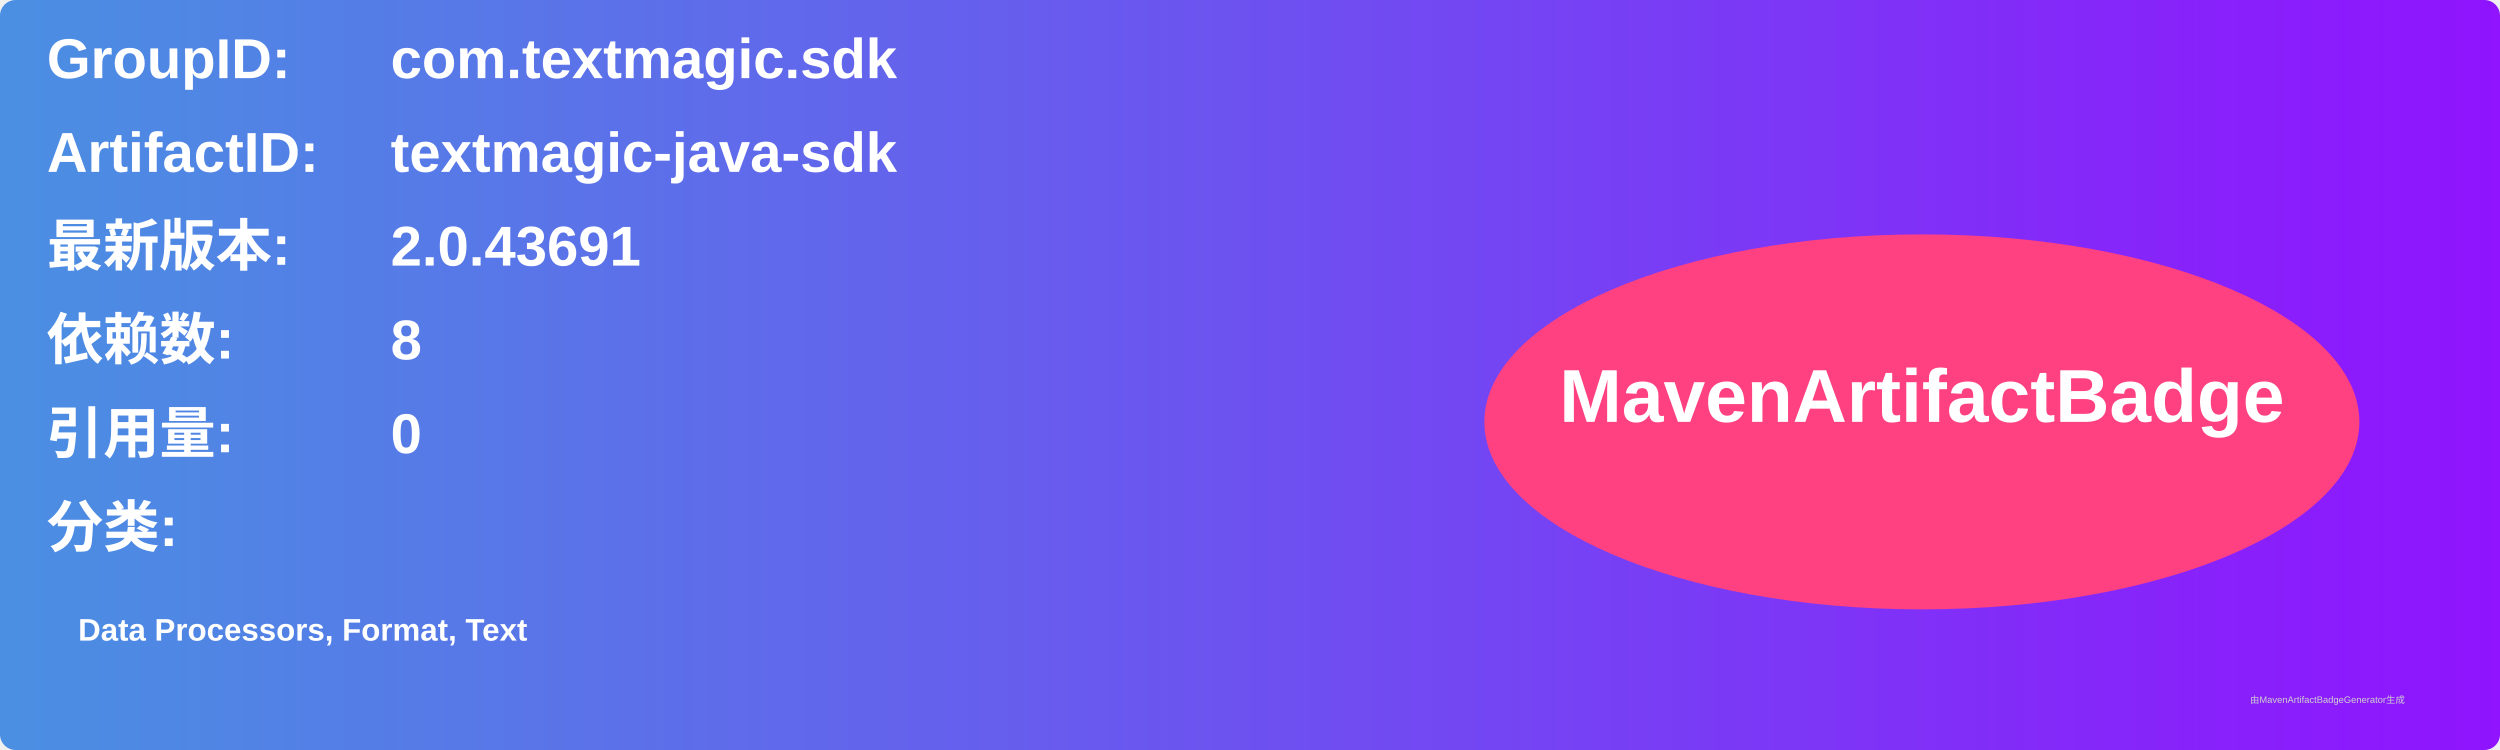
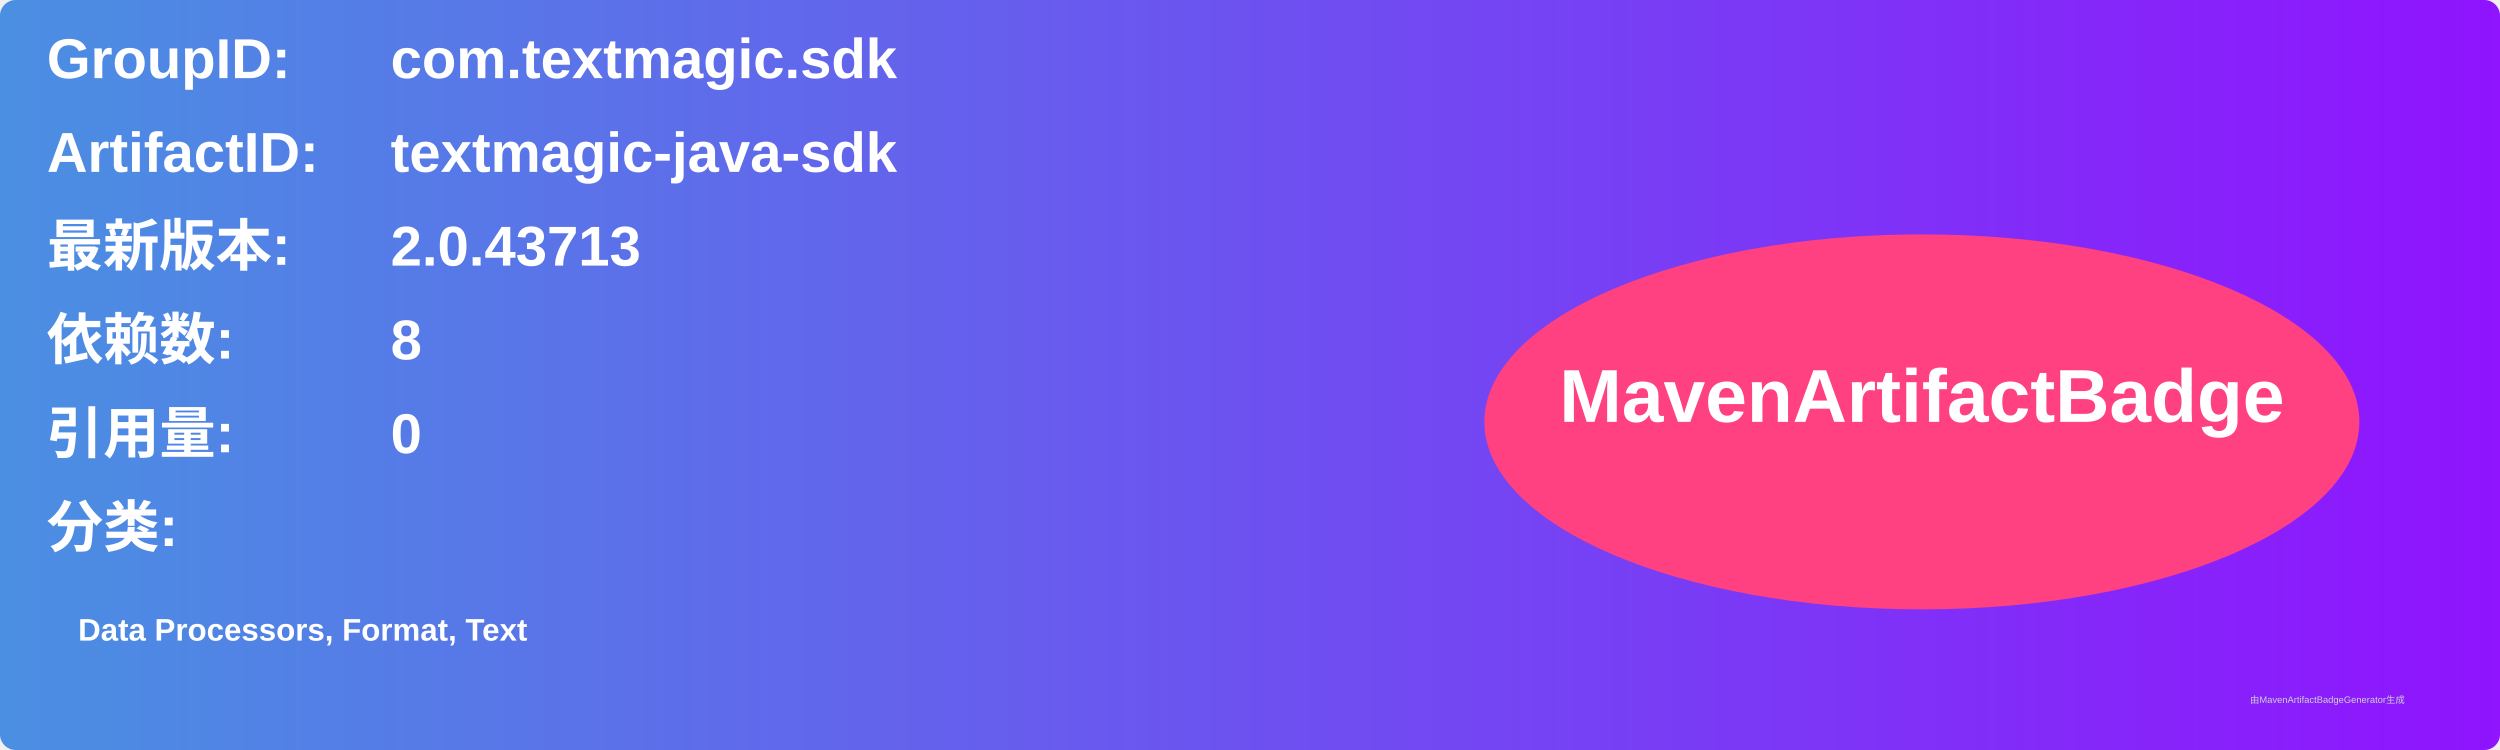
<svg xmlns="http://www.w3.org/2000/svg" width="800" height="240" viewBox="0 0 800 240">
  <linearGradient id="grad" x1="0%" y1="0%" x2="100%" y2="0%">
    <stop offset="0%" stop-color="#4a90e2" />
    <stop offset="100%" stop-color="#9013fe" />
  </linearGradient>
  <rect width="100%" height="100%" rx="5" ry="5" fill="url(#grad)" />
  <g transform="translate(15, 15)">
    <text x="0" y="10" font-family="Arial" font-size="18" fill="white" font-weight="bold" width="260">GroupID:</text>
    <text x="110" y="10" font-family="Arial" font-size="18" fill="white" font-weight="bold" width="460">com.textmagic.sdk</text>
    <text x="0" y="40" font-family="Arial" font-size="18" fill="white" font-weight="bold" width="260">ArtifactID:</text>
    <text x="110" y="40" font-family="Arial" font-size="18" fill="white" font-weight="bold" width="460">textmagic-java-sdk</text>
    <text x="0" y="70" font-family="Arial" font-size="18" fill="white" font-weight="bold">最新版本:</text>
    <text x="110" y="70" font-family="Arial" font-size="18" fill="white" font-weight="bold">
-       <tspan font-weight="bold">2.0.43691</tspan>
+       <tspan font-weight="bold">2.0.43713</tspan>
    </text>
    <text x="0" y="100" font-family="Arial" font-size="18" fill="white" font-weight="bold">依赖数: </text>
    <text x="110" y="100" font-family="Arial" font-size="18" fill="white">
      <tspan font-weight="bold">8</tspan>
    </text>
    <text x="0" y="130" font-family="Arial" font-size="18" fill="white" font-weight="bold">引用量: </text>
    <text x="110" y="130" font-family="Arial" font-size="18" fill="white">
      <tspan font-weight="bold">0</tspan>
    </text>
    <text x="0" y="160" font-family="Arial" font-size="18" fill="white" font-weight="bold">分类:</text>
    <text x="10" y="190" font-family="Arial" font-size="10" fill="white">
      <tspan font-weight="bold">Data Processors, Format, Text</tspan>
    </text>
    <ellipse cx="600" cy="120" rx="140" ry="60" fill="#ff4081" />
    <text x="600" y="120" text-anchor="middle" font-family="Arial" font-size="24" fill="white" font-weight="bold">MavenArtifactBadge</text>
  </g>
  <text x="720" y="225" font-family="Arial" font-size="3" fill="#d0d0d0">由MavenArtifactBadgeGenerator生成</text>
</svg>
